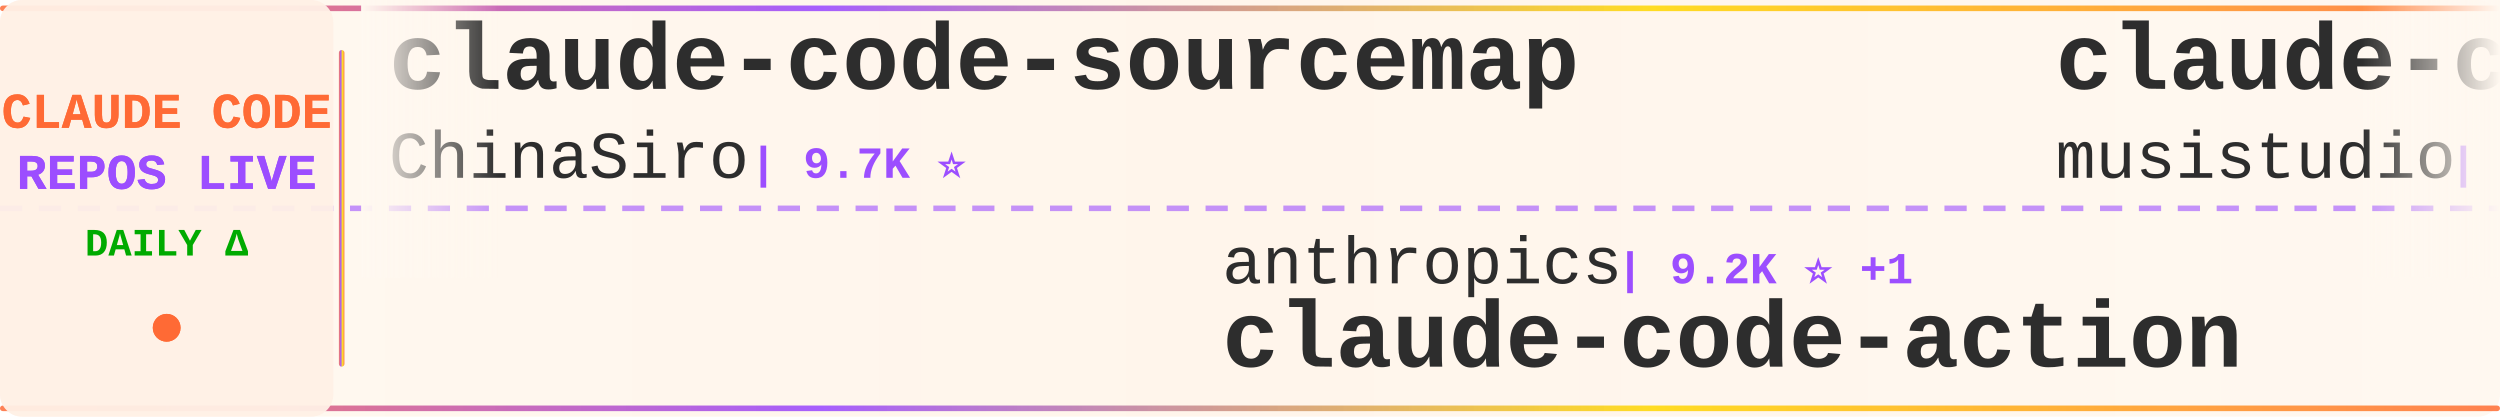
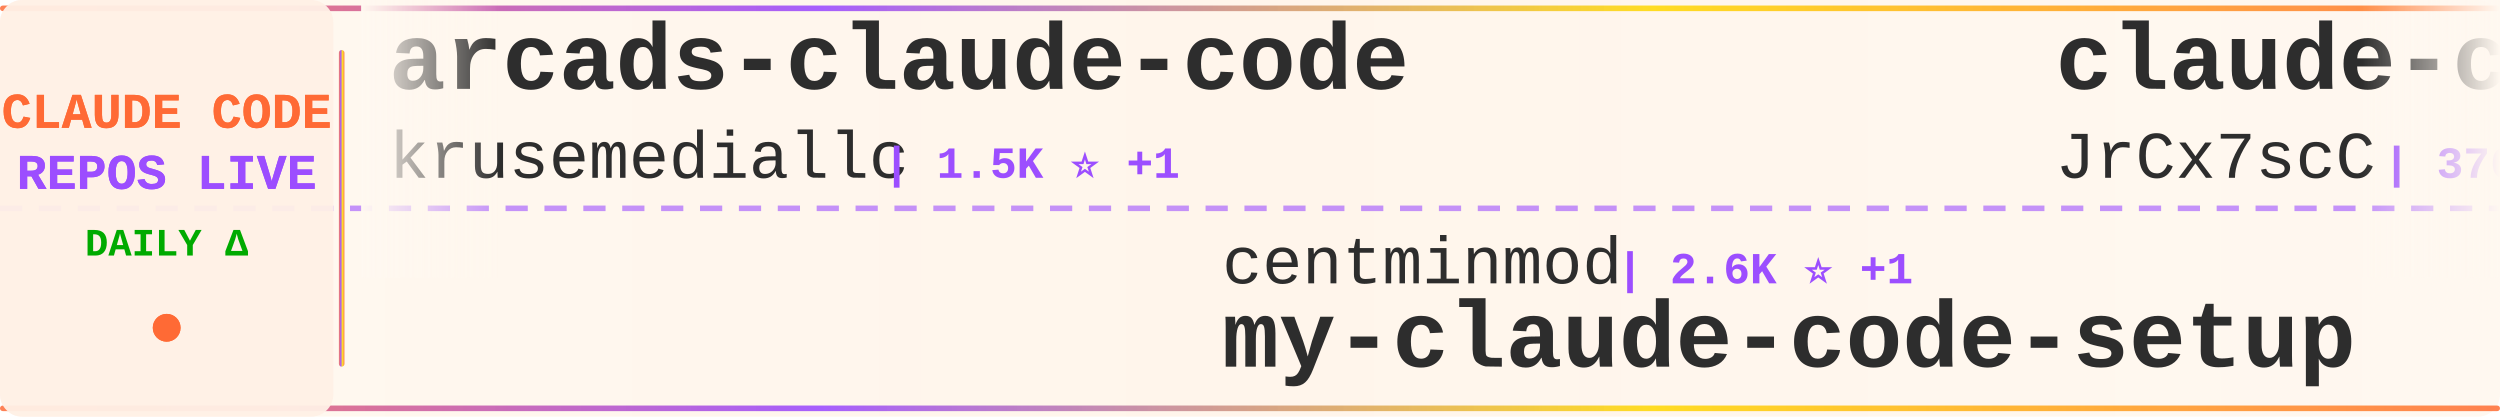
<svg xmlns="http://www.w3.org/2000/svg" width="900" height="150">
  <defs>
    <linearGradient id="tickerBg" x1="0%" y1="0%" x2="100%" y2="0%">
      <stop offset="0%" style="stop-color:#fff8f0;stop-opacity:0.98" />
      <stop offset="50%" style="stop-color:#fff5eb;stop-opacity:1" />
      <stop offset="100%" style="stop-color:#fff8f0;stop-opacity:0.98" />
    </linearGradient>
    <linearGradient id="borderGrad" x1="0%" y1="0%" x2="100%" y2="0%">
      <stop offset="0%" style="stop-color:#FF6B35;stop-opacity:0.85">
        <animate attributeName="stop-opacity" values="0.85;1;0.85" dur="2s" repeatCount="indefinite" />
      </stop>
      <stop offset="33%" style="stop-color:#9C4EFF;stop-opacity:0.9">
        <animate attributeName="stop-opacity" values="0.9;1;0.9" dur="2.2s" repeatCount="indefinite" />
      </stop>
      <stop offset="66%" style="stop-color:#FFD700;stop-opacity:0.85">
        <animate attributeName="stop-opacity" values="0.85;1;0.85" dur="1.8s" repeatCount="indefinite" />
      </stop>
      <stop offset="100%" style="stop-color:#FF6B35;stop-opacity:0.85">
        <animate attributeName="stop-opacity" values="0.85;1;0.85" dur="2s" repeatCount="indefinite" />
      </stop>
    </linearGradient>
    <filter id="textGlow">
      <feGaussianBlur stdDeviation="0.15" result="coloredBlur" />
      <feMerge>
        <feMergeNode in="coloredBlur" />
        <feMergeNode in="SourceGraphic" />
      </feMerge>
    </filter>
    <filter id="metricGlow">
      <feGaussianBlur stdDeviation="0.2" result="coloredBlur" />
      <feMerge>
        <feMergeNode in="coloredBlur" />
        <feMergeNode in="SourceGraphic" />
      </feMerge>
    </filter>
    <linearGradient id="leftFade" x1="0%" y1="0%" x2="100%" y2="0%">
      <stop offset="0%" style="stop-color:#fff8f0;stop-opacity:1" />
      <stop offset="100%" style="stop-color:#fff8f0;stop-opacity:0" />
    </linearGradient>
    <linearGradient id="rightFade" x1="0%" y1="0%" x2="100%" y2="0%">
      <stop offset="0%" style="stop-color:#fff8f0;stop-opacity:0" />
      <stop offset="100%" style="stop-color:#fff8f0;stop-opacity:1" />
    </linearGradient>
  </defs>
  <rect width="900" height="150" fill="url(#tickerBg)" rx="8" />
  <rect x="0" y="2" width="900" height="2" fill="url(#borderGrad)" rx="1" />
  <rect x="0" y="146" width="900" height="2" fill="url(#borderGrad)" rx="1" />
  <line x1="0" y1="75" x2="900" y2="75" stroke="#9C4EFF" stroke-width="2" stroke-dasharray="8 6" opacity="0.6" />
  <rect x="0" y="0" width="120" height="150" fill="#fff0e6" opacity="0.95" rx="8" />
  <text x="60" y="46" font-family="'Courier New', monospace" font-size="18" font-weight="bold" fill="#FF6B35" text-anchor="middle" filter="url(#textGlow)">
    CLAUDE CODE
  </text>
  <text x="60" y="68" font-family="'Courier New', monospace" font-size="18" font-weight="bold" fill="#9C4EFF" text-anchor="middle" filter="url(#textGlow)">
    REPOS LIVE
  </text>
  <text x="60" y="92" font-family="'Courier New', monospace" font-size="14" font-weight="bold" fill="#00aa00" text-anchor="middle">
    DAILY Δ
  </text>
  <circle cx="60" cy="118" r="5" fill="#FF6B35" filter="url(#metricGlow)">
    <animate attributeName="r" values="4;6;4" dur="1.5s" repeatCount="indefinite" />
    <animate attributeName="opacity" values="0.6;1;0.6" dur="1.5s" repeatCount="indefinite" />
  </circle>
  <rect x="122" y="18" width="2" height="114" fill="url(#borderGrad)" rx="1" />
  <clipPath id="tickerClip">
    <rect x="130" y="0" width="770" height="150" />
  </clipPath>
  <g clip-path="url(#tickerClip)">
    <g id="tickerItems">
      <animateTransform attributeName="transform" attributeType="XML" type="translate" from="0 0" to="-3000 0" dur="54s" repeatCount="indefinite" />
      <g transform="translate(0, 0)">
-         <text x="140" y="32" font-family="'Courier New', monospace" font-size="34" font-weight="bold" fill="#2d2d2d">claude-code-sourcemap</text>
-         <text x="140" y="64" font-family="'Courier New', monospace" font-size="24" font-weight="normal" fill="#2d2d2d" opacity="1.0">ChinaSiro</text>
-         <text x="270" y="64" font-family="'Courier New', monospace" font-size="16" font-weight="bold" fill="#9C4EFF"> | 9.7K ⭐</text>
+         <text x="140" y="32" font-family="'Courier New', monospace" font-size="34" font-weight="bold" fill="#2d2d2d">arcads-claude-code</text>
+         <text x="140" y="64" font-family="'Courier New', monospace" font-size="24" font-weight="normal" fill="#2d2d2d" opacity="1.0">krusemediallc</text>
+         <text x="318" y="64" font-family="'Courier New', monospace" font-size="16" font-weight="bold" fill="#9C4EFF"> | 1.5K ⭐ +1</text>
      </g>
      <g transform="translate(300, 0)">
+         <text x="140" y="102" font-family="'Courier New', monospace" font-size="24" font-weight="normal" fill="#2d2d2d" opacity="1.0">centminmod</text>
+         <text x="282" y="102" font-family="'Courier New', monospace" font-size="16" font-weight="bold" fill="#9C4EFF"> | 2.6K ⭐ +1</text>
+         <text x="140" y="132" font-family="'Courier New', monospace" font-size="34" font-weight="bold" fill="#2d2d2d">my-claude-code-setup</text>
+       </g>
+       <g transform="translate(600, 0)">
+         <text x="140" y="32" font-family="'Courier New', monospace" font-size="34" font-weight="bold" fill="#2d2d2d">claude-code-source</text>
+         <text x="140" y="64" font-family="'Courier New', monospace" font-size="24" font-weight="normal" fill="#2d2d2d" opacity="1.0">JrCx7scC</text>
+         <text x="258" y="64" font-family="'Courier New', monospace" font-size="16" font-weight="bold" fill="#9C4EFF"> | 376 ⭐</text>
+       </g>
+       <g transform="translate(900, 0)">
+         <text x="140" y="102" font-family="'Courier New', monospace" font-size="24" font-weight="normal" fill="#2d2d2d" opacity="1.0">1rgs</text>
+         <text x="210" y="102" font-family="'Courier New', monospace" font-size="16" font-weight="bold" fill="#9C4EFF"> | 3.8K ⭐</text>
+         <text x="140" y="132" font-family="'Courier New', monospace" font-size="34" font-weight="bold" fill="#2d2d2d">claude-code-proxy</text>
+       </g>
+       <g transform="translate(1200, 0)">
+         <text x="140" y="32" font-family="'Courier New', monospace" font-size="34" font-weight="bold" fill="#2d2d2d">claude-code</text>
+         <text x="140" y="64" font-family="'Courier New', monospace" font-size="24" font-weight="normal" fill="#2d2d2d" opacity="1.0">claude-code-best</text>
+         <text x="354" y="64" font-family="'Courier New', monospace" font-size="16" font-weight="bold" fill="#9C4EFF"> | 22.8K ⭐ +2</text>
+       </g>
+       <g transform="translate(1500, 0)">
+         <text x="140" y="102" font-family="'Courier New', monospace" font-size="24" font-weight="normal" fill="#2d2d2d" opacity="1.0">luyao618</text>
+         <text x="258" y="102" font-family="'Courier New', monospace" font-size="16" font-weight="bold" fill="#9C4EFF"> | 1.7K ⭐</text>
+         <text x="140" y="132" font-family="'Courier New', monospace" font-size="34" font-weight="bold" fill="#2d2d2d">Claude-Code-Source-Study</text>
+       </g>
+       <g transform="translate(1800, 0)">
+         <text x="140" y="32" font-family="'Courier New', monospace" font-size="34" font-weight="bold" fill="#2d2d2d">claude-code-source</text>
+         <text x="140" y="64" font-family="'Courier New', monospace" font-size="24" font-weight="normal" fill="#2d2d2d" opacity="1.0">hangsman</text>
+         <text x="258" y="64" font-family="'Courier New', monospace" font-size="16" font-weight="bold" fill="#9C4EFF"> | 796 ⭐</text>
+       </g>
+       <g transform="translate(2100, 0)">
+         <text x="140" y="102" font-family="'Courier New', monospace" font-size="24" font-weight="normal" fill="#2d2d2d" opacity="1.0">disler</text>
+         <text x="234" y="102" font-family="'Courier New', monospace" font-size="16" font-weight="bold" fill="#9C4EFF"> | 1.7K ⭐</text>
+         <text x="140" y="132" font-family="'Courier New', monospace" font-size="34" font-weight="bold" fill="#2d2d2d">pi-vs-claude-code</text>
+       </g>
+       <g transform="translate(2400, 0)">
+         <text x="140" y="32" font-family="'Courier New', monospace" font-size="34" font-weight="bold" fill="#2d2d2d">learn-claude-code</text>
+         <text x="140" y="64" font-family="'Courier New', monospace" font-size="24" font-weight="normal" fill="#2d2d2d" opacity="1.0">shareAI-lab</text>
+         <text x="294" y="64" font-family="'Courier New', monospace" font-size="16" font-weight="bold" fill="#9C4EFF"> | 77.7K ⭐ +7</text>
+       </g>
+       <g transform="translate(2700, 0)">
        <text x="140" y="102" font-family="'Courier New', monospace" font-size="24" font-weight="normal" fill="#2d2d2d" opacity="1.0">anthropics</text>
-         <text x="282" y="102" font-family="'Courier New', monospace" font-size="16" font-weight="bold" fill="#9C4EFF"> | 9.2K ⭐ +1</text>
+         <text x="282" y="102" font-family="'Courier New', monospace" font-size="16" font-weight="bold" fill="#9C4EFF"> | 9.2K ⭐ +2</text>
        <text x="140" y="132" font-family="'Courier New', monospace" font-size="34" font-weight="bold" fill="#2d2d2d">claude-code-action</text>
      </g>
-       <g transform="translate(600, 0)">
-         <text x="140" y="32" font-family="'Courier New', monospace" font-size="34" font-weight="bold" fill="#2d2d2d">claude-code-router</text>
-         <text x="140" y="64" font-family="'Courier New', monospace" font-size="24" font-weight="normal" fill="#2d2d2d" opacity="1.0">musistudio</text>
-         <text x="282" y="64" font-family="'Courier New', monospace" font-size="16" font-weight="bold" fill="#9C4EFF"> | 37.5K ⭐ +4</text>
-       </g>
-       <g transform="translate(900, 0)">
-         <text x="140" y="102" font-family="'Courier New', monospace" font-size="24" font-weight="normal" fill="#2d2d2d" opacity="1.0">SeemSeam</text>
-         <text x="258" y="102" font-family="'Courier New', monospace" font-size="16" font-weight="bold" fill="#9C4EFF"> | 3.5K ⭐</text>
-         <text x="140" y="132" font-family="'Courier New', monospace" font-size="34" font-weight="bold" fill="#2d2d2d">claude_codex_bridge</text>
-       </g>
-       <g transform="translate(1200, 0)">
-         <text x="140" y="32" font-family="'Courier New', monospace" font-size="34" font-weight="bold" fill="#2d2d2d">claude-code-source-build</text>
-         <text x="140" y="64" font-family="'Courier New', monospace" font-size="24" font-weight="normal" fill="#2d2d2d" opacity="1.0">andrew-kramer-inno</text>
-         <text x="378" y="64" font-family="'Courier New', monospace" font-size="16" font-weight="bold" fill="#9C4EFF"> | 595 ⭐</text>
-       </g>
-       <g transform="translate(1500, 0)">
-         <text x="140" y="102" font-family="'Courier New', monospace" font-size="24" font-weight="normal" fill="#2d2d2d" opacity="1.0">darcyegb</text>
-         <text x="258" y="102" font-family="'Courier New', monospace" font-size="16" font-weight="bold" fill="#9C4EFF"> | 769 ⭐ +1</text>
-         <text x="140" y="132" font-family="'Courier New', monospace" font-size="34" font-weight="bold" fill="#2d2d2d">ClaudeCodeAgents</text>
-       </g>
-       <g transform="translate(1800, 0)">
-         <text x="140" y="32" font-family="'Courier New', monospace" font-size="34" font-weight="bold" fill="#2d2d2d">claude-code-guide</text>
-         <text x="140" y="64" font-family="'Courier New', monospace" font-size="24" font-weight="normal" fill="#2d2d2d" opacity="1.0">Cranot</text>
-         <text x="234" y="64" font-family="'Courier New', monospace" font-size="16" font-weight="bold" fill="#9C4EFF"> | 2.9K ⭐</text>
-       </g>
-       <g transform="translate(2100, 0)">
-         <text x="140" y="102" font-family="'Courier New', monospace" font-size="24" font-weight="normal" fill="#2d2d2d" opacity="1.0">AprilNEA</text>
-         <text x="258" y="102" font-family="'Courier New', monospace" font-size="16" font-weight="bold" fill="#9C4EFF"> | 391 ⭐</text>
-         <text x="140" y="132" font-family="'Courier New', monospace" font-size="34" font-weight="bold" fill="#2d2d2d">claude-code-source</text>
-       </g>
-       <g transform="translate(2400, 0)">
-         <text x="140" y="32" font-family="'Courier New', monospace" font-size="34" font-weight="bold" fill="#2d2d2d">awesome-claude-code</text>
-         <text x="140" y="64" font-family="'Courier New', monospace" font-size="24" font-weight="normal" fill="#2d2d2d" opacity="1.0">jqueryscript</text>
-         <text x="306" y="64" font-family="'Courier New', monospace" font-size="16" font-weight="bold" fill="#9C4EFF"> | 517 ⭐</text>
-       </g>
-       <g transform="translate(2700, 0)">
-         <text x="140" y="102" font-family="'Courier New', monospace" font-size="24" font-weight="normal" fill="#2d2d2d" opacity="1.0">diet103</text>
-         <text x="246" y="102" font-family="'Courier New', monospace" font-size="16" font-weight="bold" fill="#9C4EFF"> | 10.0K ⭐ +1</text>
-         <text x="140" y="132" font-family="'Courier New', monospace" font-size="34" font-weight="bold" fill="#2d2d2d">claude-code-infrastructu...</text>
-       </g>
      <g transform="translate(3000, 0)">
-         <text x="140" y="32" font-family="'Courier New', monospace" font-size="34" font-weight="bold" fill="#2d2d2d">claude-code-sourcemap</text>
-         <text x="140" y="64" font-family="'Courier New', monospace" font-size="24" font-weight="normal" fill="#2d2d2d" opacity="1.0">ChinaSiro</text>
-         <text x="270" y="64" font-family="'Courier New', monospace" font-size="16" font-weight="bold" fill="#9C4EFF"> | 9.7K ⭐</text>
+         <text x="140" y="32" font-family="'Courier New', monospace" font-size="34" font-weight="bold" fill="#2d2d2d">arcads-claude-code</text>
+         <text x="140" y="64" font-family="'Courier New', monospace" font-size="24" font-weight="normal" fill="#2d2d2d" opacity="1.0">krusemediallc</text>
+         <text x="318" y="64" font-family="'Courier New', monospace" font-size="16" font-weight="bold" fill="#9C4EFF"> | 1.5K ⭐ +1</text>
      </g>
      <g transform="translate(3300, 0)">
-         <text x="140" y="102" font-family="'Courier New', monospace" font-size="24" font-weight="normal" fill="#2d2d2d" opacity="1.0">anthropics</text>
-         <text x="282" y="102" font-family="'Courier New', monospace" font-size="16" font-weight="bold" fill="#9C4EFF"> | 9.2K ⭐ +1</text>
-         <text x="140" y="132" font-family="'Courier New', monospace" font-size="34" font-weight="bold" fill="#2d2d2d">claude-code-action</text>
+         <text x="140" y="102" font-family="'Courier New', monospace" font-size="24" font-weight="normal" fill="#2d2d2d" opacity="1.0">centminmod</text>
+         <text x="282" y="102" font-family="'Courier New', monospace" font-size="16" font-weight="bold" fill="#9C4EFF"> | 2.6K ⭐ +1</text>
+         <text x="140" y="132" font-family="'Courier New', monospace" font-size="34" font-weight="bold" fill="#2d2d2d">my-claude-code-setup</text>
      </g>
      <g transform="translate(3600, 0)">
-         <text x="140" y="32" font-family="'Courier New', monospace" font-size="34" font-weight="bold" fill="#2d2d2d">claude-code-router</text>
-         <text x="140" y="64" font-family="'Courier New', monospace" font-size="24" font-weight="normal" fill="#2d2d2d" opacity="1.0">musistudio</text>
-         <text x="282" y="64" font-family="'Courier New', monospace" font-size="16" font-weight="bold" fill="#9C4EFF"> | 37.5K ⭐ +4</text>
+         <text x="140" y="32" font-family="'Courier New', monospace" font-size="34" font-weight="bold" fill="#2d2d2d">claude-code-source</text>
+         <text x="140" y="64" font-family="'Courier New', monospace" font-size="24" font-weight="normal" fill="#2d2d2d" opacity="1.0">JrCx7scC</text>
+         <text x="258" y="64" font-family="'Courier New', monospace" font-size="16" font-weight="bold" fill="#9C4EFF"> | 376 ⭐</text>
      </g>
      <g transform="translate(3900, 0)">
-         <text x="140" y="102" font-family="'Courier New', monospace" font-size="24" font-weight="normal" fill="#2d2d2d" opacity="1.0">SeemSeam</text>
-         <text x="258" y="102" font-family="'Courier New', monospace" font-size="16" font-weight="bold" fill="#9C4EFF"> | 3.5K ⭐</text>
-         <text x="140" y="132" font-family="'Courier New', monospace" font-size="34" font-weight="bold" fill="#2d2d2d">claude_codex_bridge</text>
+         <text x="140" y="102" font-family="'Courier New', monospace" font-size="24" font-weight="normal" fill="#2d2d2d" opacity="1.0">1rgs</text>
+         <text x="210" y="102" font-family="'Courier New', monospace" font-size="16" font-weight="bold" fill="#9C4EFF"> | 3.8K ⭐</text>
+         <text x="140" y="132" font-family="'Courier New', monospace" font-size="34" font-weight="bold" fill="#2d2d2d">claude-code-proxy</text>
      </g>
    </g>
  </g>
  <rect x="130" y="0" width="50" height="100" fill="url(#leftFade)" />
  <rect x="850" y="0" width="50" height="100" fill="url(#rightFade)" />
</svg>
